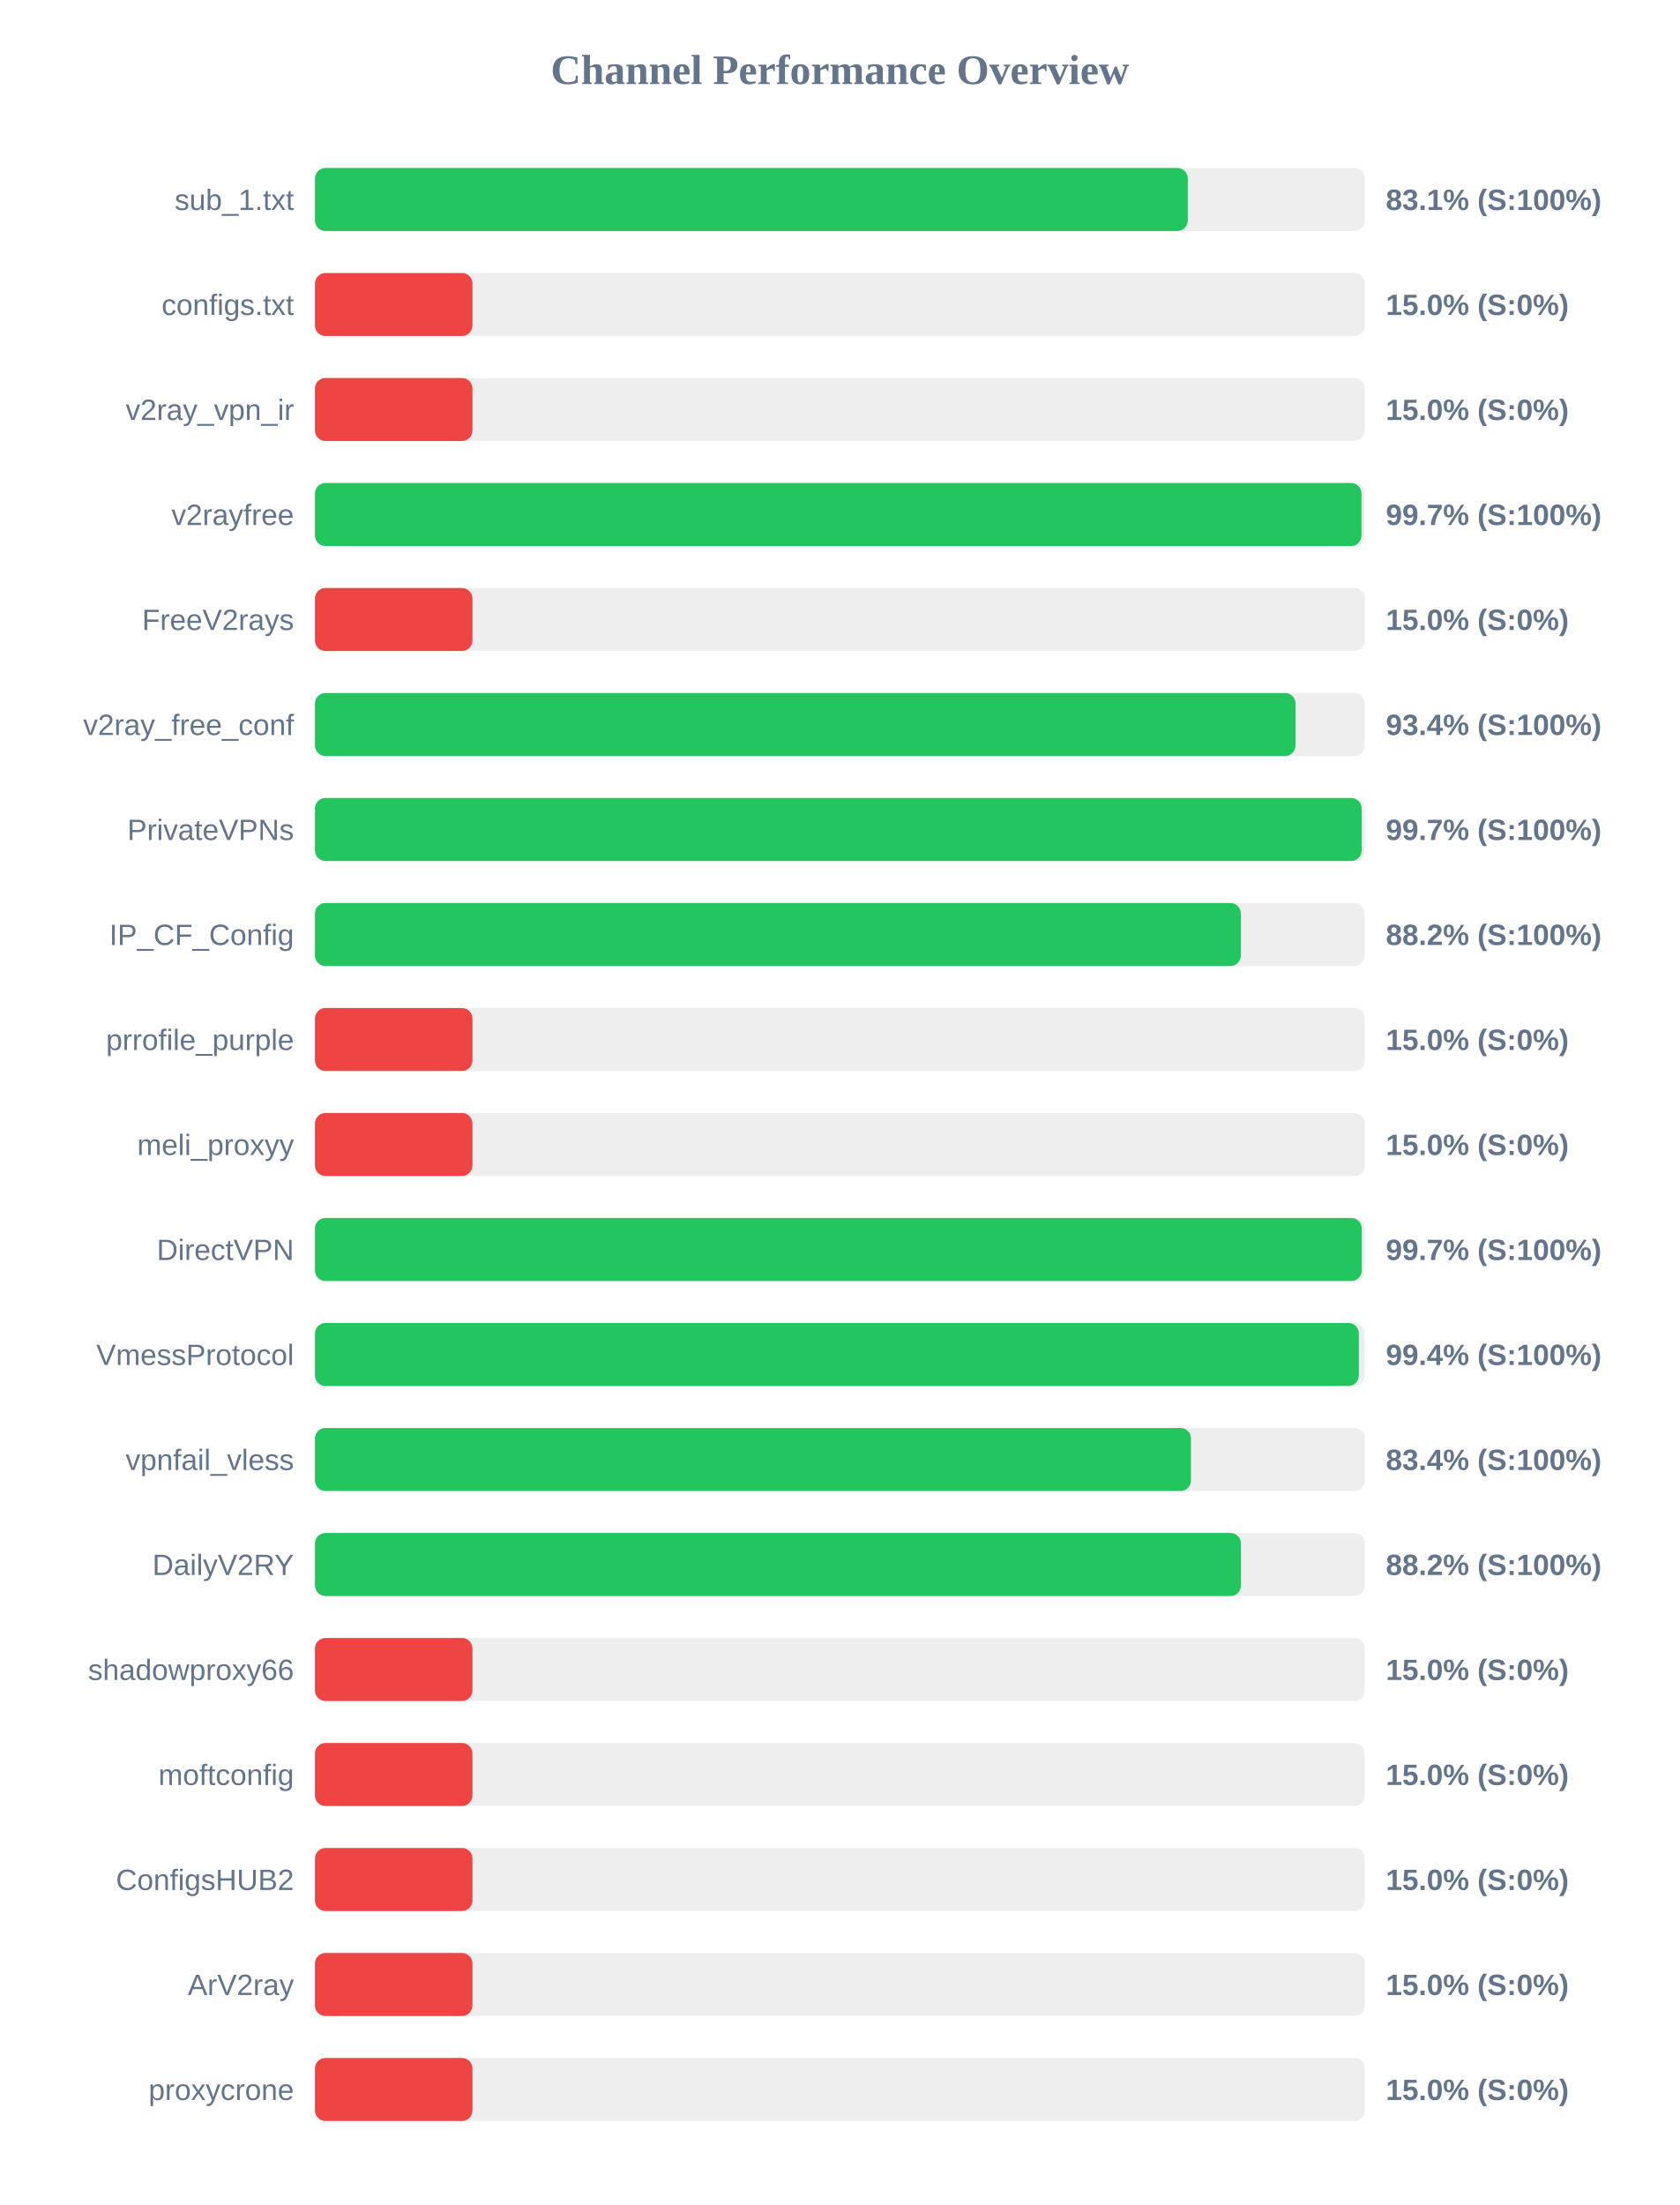
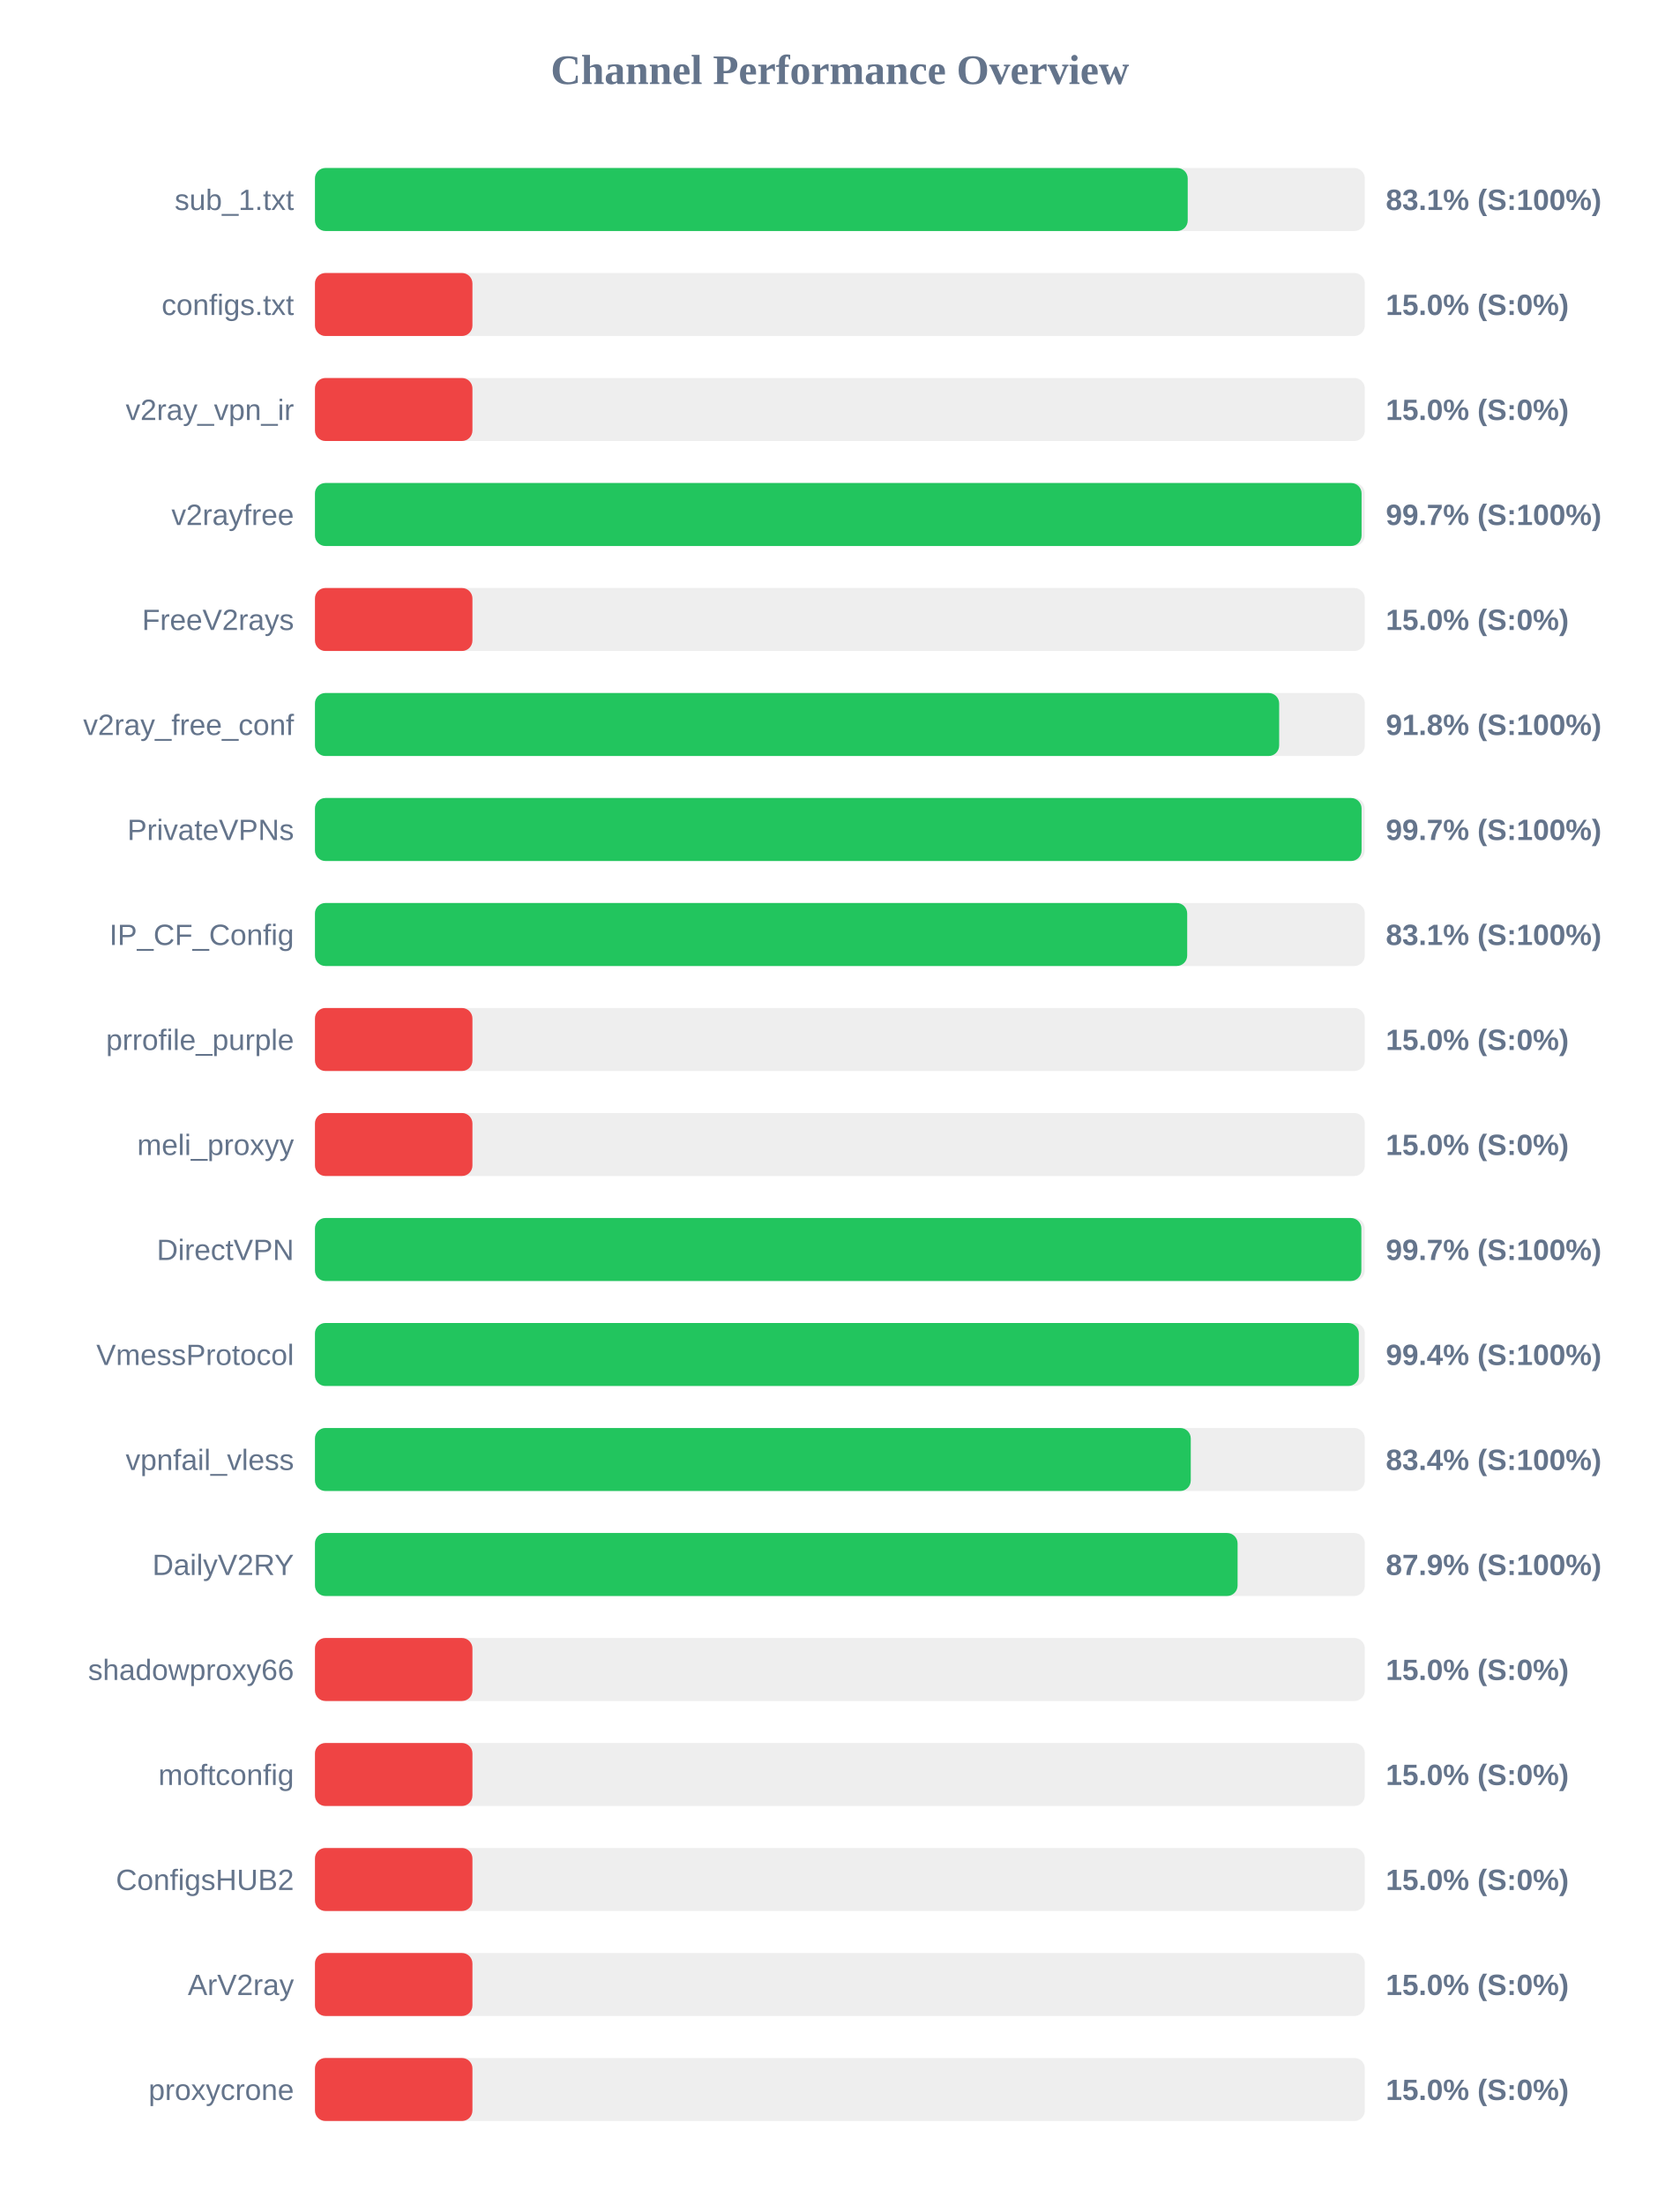
<svg xmlns="http://www.w3.org/2000/svg" width="800" height="1050" version="1.1">
  <style>
        .row { font: 14px Arial; fill: #64748b; }
        .score { font: bold 14px Arial; fill: #64748b; }
    </style>
  <text x="400" y="40" text-anchor="middle" font-size="20px" font-weight="bold" fill="#64748b">Channel Performance Overview</text>
  <rect x="150" y="80" width="500" height="30" fill="#eee" rx="5" />
-   <rect x="150" y="80" width="415.7" height="30" fill="#22c55e" rx="5" />
+   <rect x="150" y="80" width="415.65" height="30" fill="#22c55e" rx="5" />
  <text x="140" y="100" text-anchor="end" class="row">sub_1.txt</text>
  <text x="660" y="100" text-anchor="start" class="score">83.1% (S:100%)</text>
  <rect x="150" y="130" width="500" height="30" fill="#eee" rx="5" />
  <rect x="150" y="130" width="75.0" height="30" fill="#ef4444" rx="5" />
  <text x="140" y="150" text-anchor="end" class="row">configs.txt</text>
  <text x="660" y="150" text-anchor="start" class="score">15.0% (S:0%)</text>
  <rect x="150" y="180" width="500" height="30" fill="#eee" rx="5" />
  <rect x="150" y="180" width="75.0" height="30" fill="#ef4444" rx="5" />
  <text x="140" y="200" text-anchor="end" class="row">v2ray_vpn_ir</text>
  <text x="660" y="200" text-anchor="start" class="score">15.0% (S:0%)</text>
  <rect x="150" y="230" width="500" height="30" fill="#eee" rx="5" />
-   <rect x="150" y="230" width="498.4" height="30" fill="#22c55e" rx="5" />
+   <rect x="150" y="230" width="498.45" height="30" fill="#22c55e" rx="5" />
  <text x="140" y="250" text-anchor="end" class="row">v2rayfree</text>
  <text x="660" y="250" text-anchor="start" class="score">99.7% (S:100%)</text>
  <rect x="150" y="280" width="500" height="30" fill="#eee" rx="5" />
  <rect x="150" y="280" width="75.0" height="30" fill="#ef4444" rx="5" />
  <text x="140" y="300" text-anchor="end" class="row">FreeV2rays</text>
  <text x="660" y="300" text-anchor="start" class="score">15.0% (S:0%)</text>
  <rect x="150" y="330" width="500" height="30" fill="#eee" rx="5" />
-   <rect x="150" y="330" width="467.0" height="30" fill="#22c55e" rx="5" />
+   <rect x="150" y="330" width="459.2" height="30" fill="#22c55e" rx="5" />
  <text x="140" y="350" text-anchor="end" class="row">v2ray_free_conf</text>
-   <text x="660" y="350" text-anchor="start" class="score">93.4% (S:100%)</text>
+   <text x="660" y="350" text-anchor="start" class="score">91.8% (S:100%)</text>
  <rect x="150" y="380" width="500" height="30" fill="#eee" rx="5" />
-   <rect x="150" y="380" width="498.5" height="30" fill="#22c55e" rx="5" />
+   <rect x="150" y="380" width="498.45" height="30" fill="#22c55e" rx="5" />
  <text x="140" y="400" text-anchor="end" class="row">PrivateVPNs</text>
  <text x="660" y="400" text-anchor="start" class="score">99.7% (S:100%)</text>
  <rect x="150" y="430" width="500" height="30" fill="#eee" rx="5" />
-   <rect x="150" y="430" width="440.95" height="30" fill="#22c55e" rx="5" />
+   <rect x="150" y="430" width="415.4" height="30" fill="#22c55e" rx="5" />
  <text x="140" y="450" text-anchor="end" class="row">IP_CF_Config</text>
-   <text x="660" y="450" text-anchor="start" class="score">88.2% (S:100%)</text>
+   <text x="660" y="450" text-anchor="start" class="score">83.1% (S:100%)</text>
  <rect x="150" y="480" width="500" height="30" fill="#eee" rx="5" />
  <rect x="150" y="480" width="75.0" height="30" fill="#ef4444" rx="5" />
  <text x="140" y="500" text-anchor="end" class="row">prrofile_purple</text>
  <text x="660" y="500" text-anchor="start" class="score">15.0% (S:0%)</text>
  <rect x="150" y="530" width="500" height="30" fill="#eee" rx="5" />
  <rect x="150" y="530" width="75.0" height="30" fill="#ef4444" rx="5" />
  <text x="140" y="550" text-anchor="end" class="row">meli_proxyy</text>
  <text x="660" y="550" text-anchor="start" class="score">15.0% (S:0%)</text>
  <rect x="150" y="580" width="500" height="30" fill="#eee" rx="5" />
-   <rect x="150" y="580" width="498.55" height="30" fill="#22c55e" rx="5" />
+   <rect x="150" y="580" width="498.35" height="30" fill="#22c55e" rx="5" />
  <text x="140" y="600" text-anchor="end" class="row">DirectVPN</text>
  <text x="660" y="600" text-anchor="start" class="score">99.7% (S:100%)</text>
  <rect x="150" y="630" width="500" height="30" fill="#eee" rx="5" />
  <rect x="150" y="630" width="497.15" height="30" fill="#22c55e" rx="5" />
  <text x="140" y="650" text-anchor="end" class="row">VmessProtocol</text>
  <text x="660" y="650" text-anchor="start" class="score">99.4% (S:100%)</text>
  <rect x="150" y="680" width="500" height="30" fill="#eee" rx="5" />
-   <rect x="150" y="680" width="417.2" height="30" fill="#22c55e" rx="5" />
+   <rect x="150" y="680" width="417.1" height="30" fill="#22c55e" rx="5" />
  <text x="140" y="700" text-anchor="end" class="row">vpnfail_vless</text>
  <text x="660" y="700" text-anchor="start" class="score">83.4% (S:100%)</text>
  <rect x="150" y="730" width="500" height="30" fill="#eee" rx="5" />
-   <rect x="150" y="730" width="441.0" height="30" fill="#22c55e" rx="5" />
+   <rect x="150" y="730" width="439.4" height="30" fill="#22c55e" rx="5" />
  <text x="140" y="750" text-anchor="end" class="row">DailyV2RY</text>
-   <text x="660" y="750" text-anchor="start" class="score">88.2% (S:100%)</text>
+   <text x="660" y="750" text-anchor="start" class="score">87.9% (S:100%)</text>
  <rect x="150" y="780" width="500" height="30" fill="#eee" rx="5" />
  <rect x="150" y="780" width="75.0" height="30" fill="#ef4444" rx="5" />
  <text x="140" y="800" text-anchor="end" class="row">shadowproxy66</text>
  <text x="660" y="800" text-anchor="start" class="score">15.0% (S:0%)</text>
  <rect x="150" y="830" width="500" height="30" fill="#eee" rx="5" />
  <rect x="150" y="830" width="75.0" height="30" fill="#ef4444" rx="5" />
  <text x="140" y="850" text-anchor="end" class="row">moftconfig</text>
  <text x="660" y="850" text-anchor="start" class="score">15.0% (S:0%)</text>
  <rect x="150" y="880" width="500" height="30" fill="#eee" rx="5" />
  <rect x="150" y="880" width="75.0" height="30" fill="#ef4444" rx="5" />
  <text x="140" y="900" text-anchor="end" class="row">ConfigsHUB2</text>
  <text x="660" y="900" text-anchor="start" class="score">15.0% (S:0%)</text>
  <rect x="150" y="930" width="500" height="30" fill="#eee" rx="5" />
  <rect x="150" y="930" width="75.0" height="30" fill="#ef4444" rx="5" />
  <text x="140" y="950" text-anchor="end" class="row">ArV2ray</text>
  <text x="660" y="950" text-anchor="start" class="score">15.0% (S:0%)</text>
  <rect x="150" y="980" width="500" height="30" fill="#eee" rx="5" />
  <rect x="150" y="980" width="75.0" height="30" fill="#ef4444" rx="5" />
  <text x="140" y="1000" text-anchor="end" class="row">proxycrone</text>
  <text x="660" y="1000" text-anchor="start" class="score">15.0% (S:0%)</text>
</svg>
